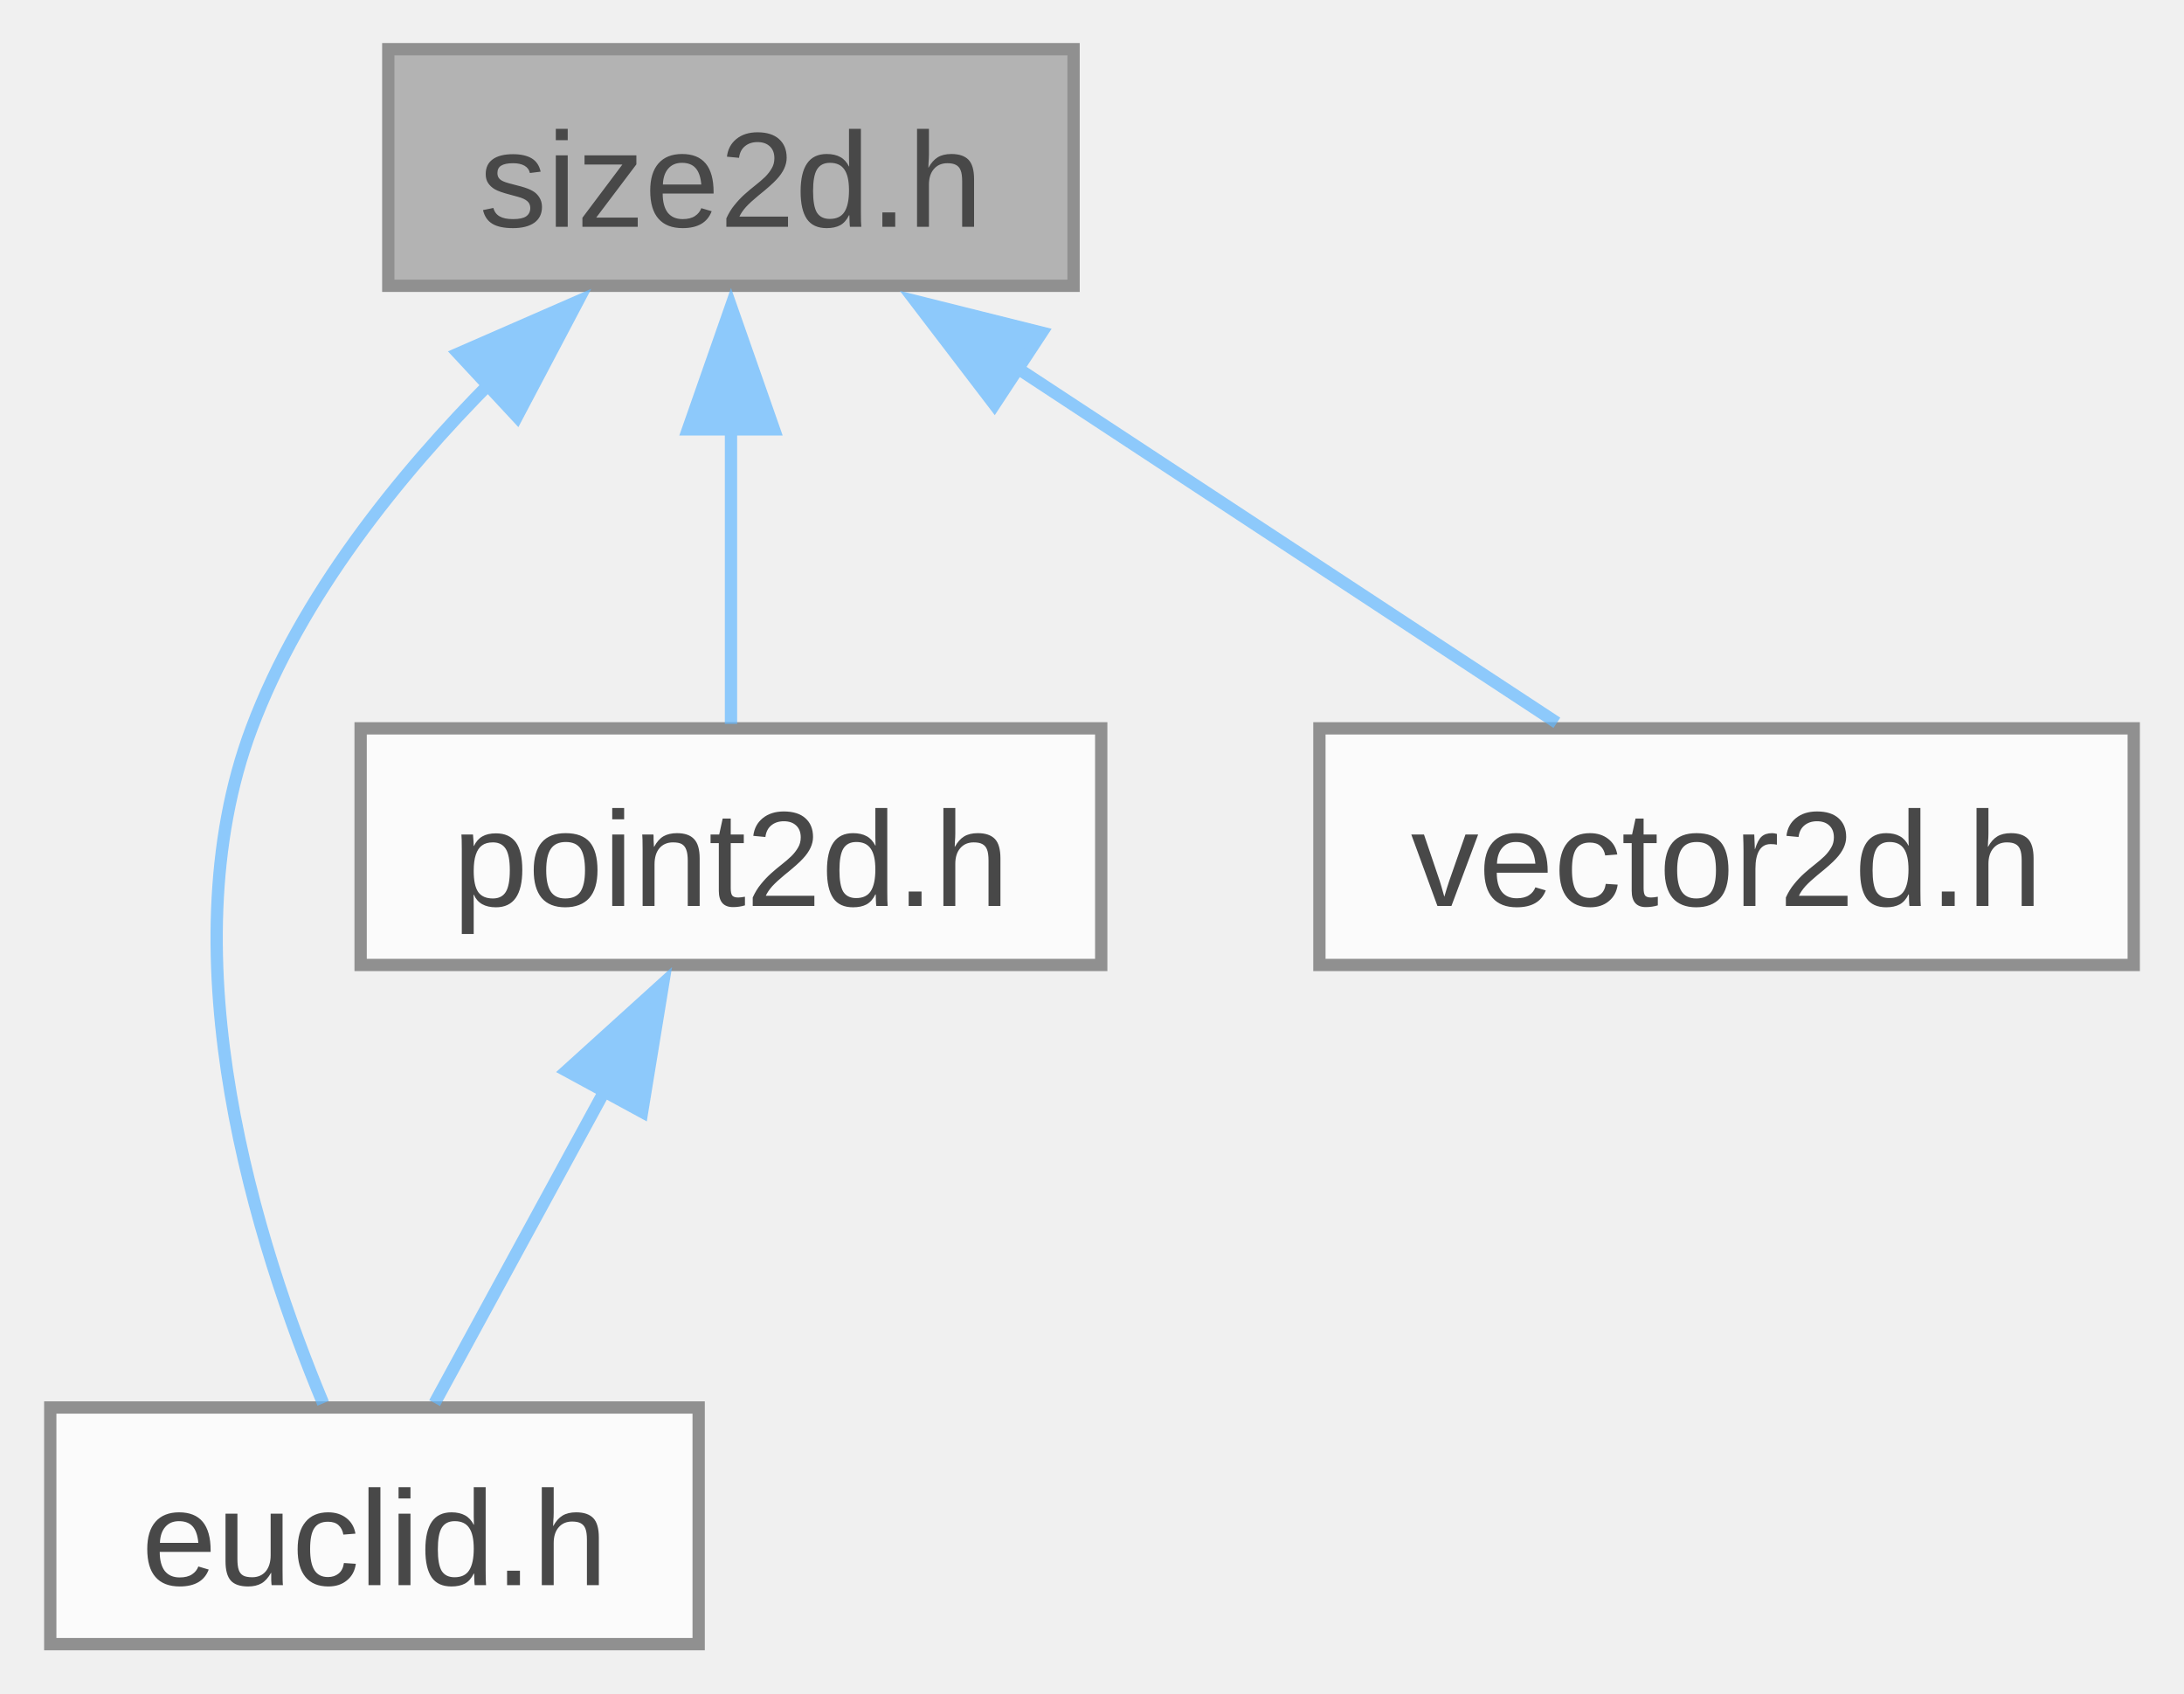
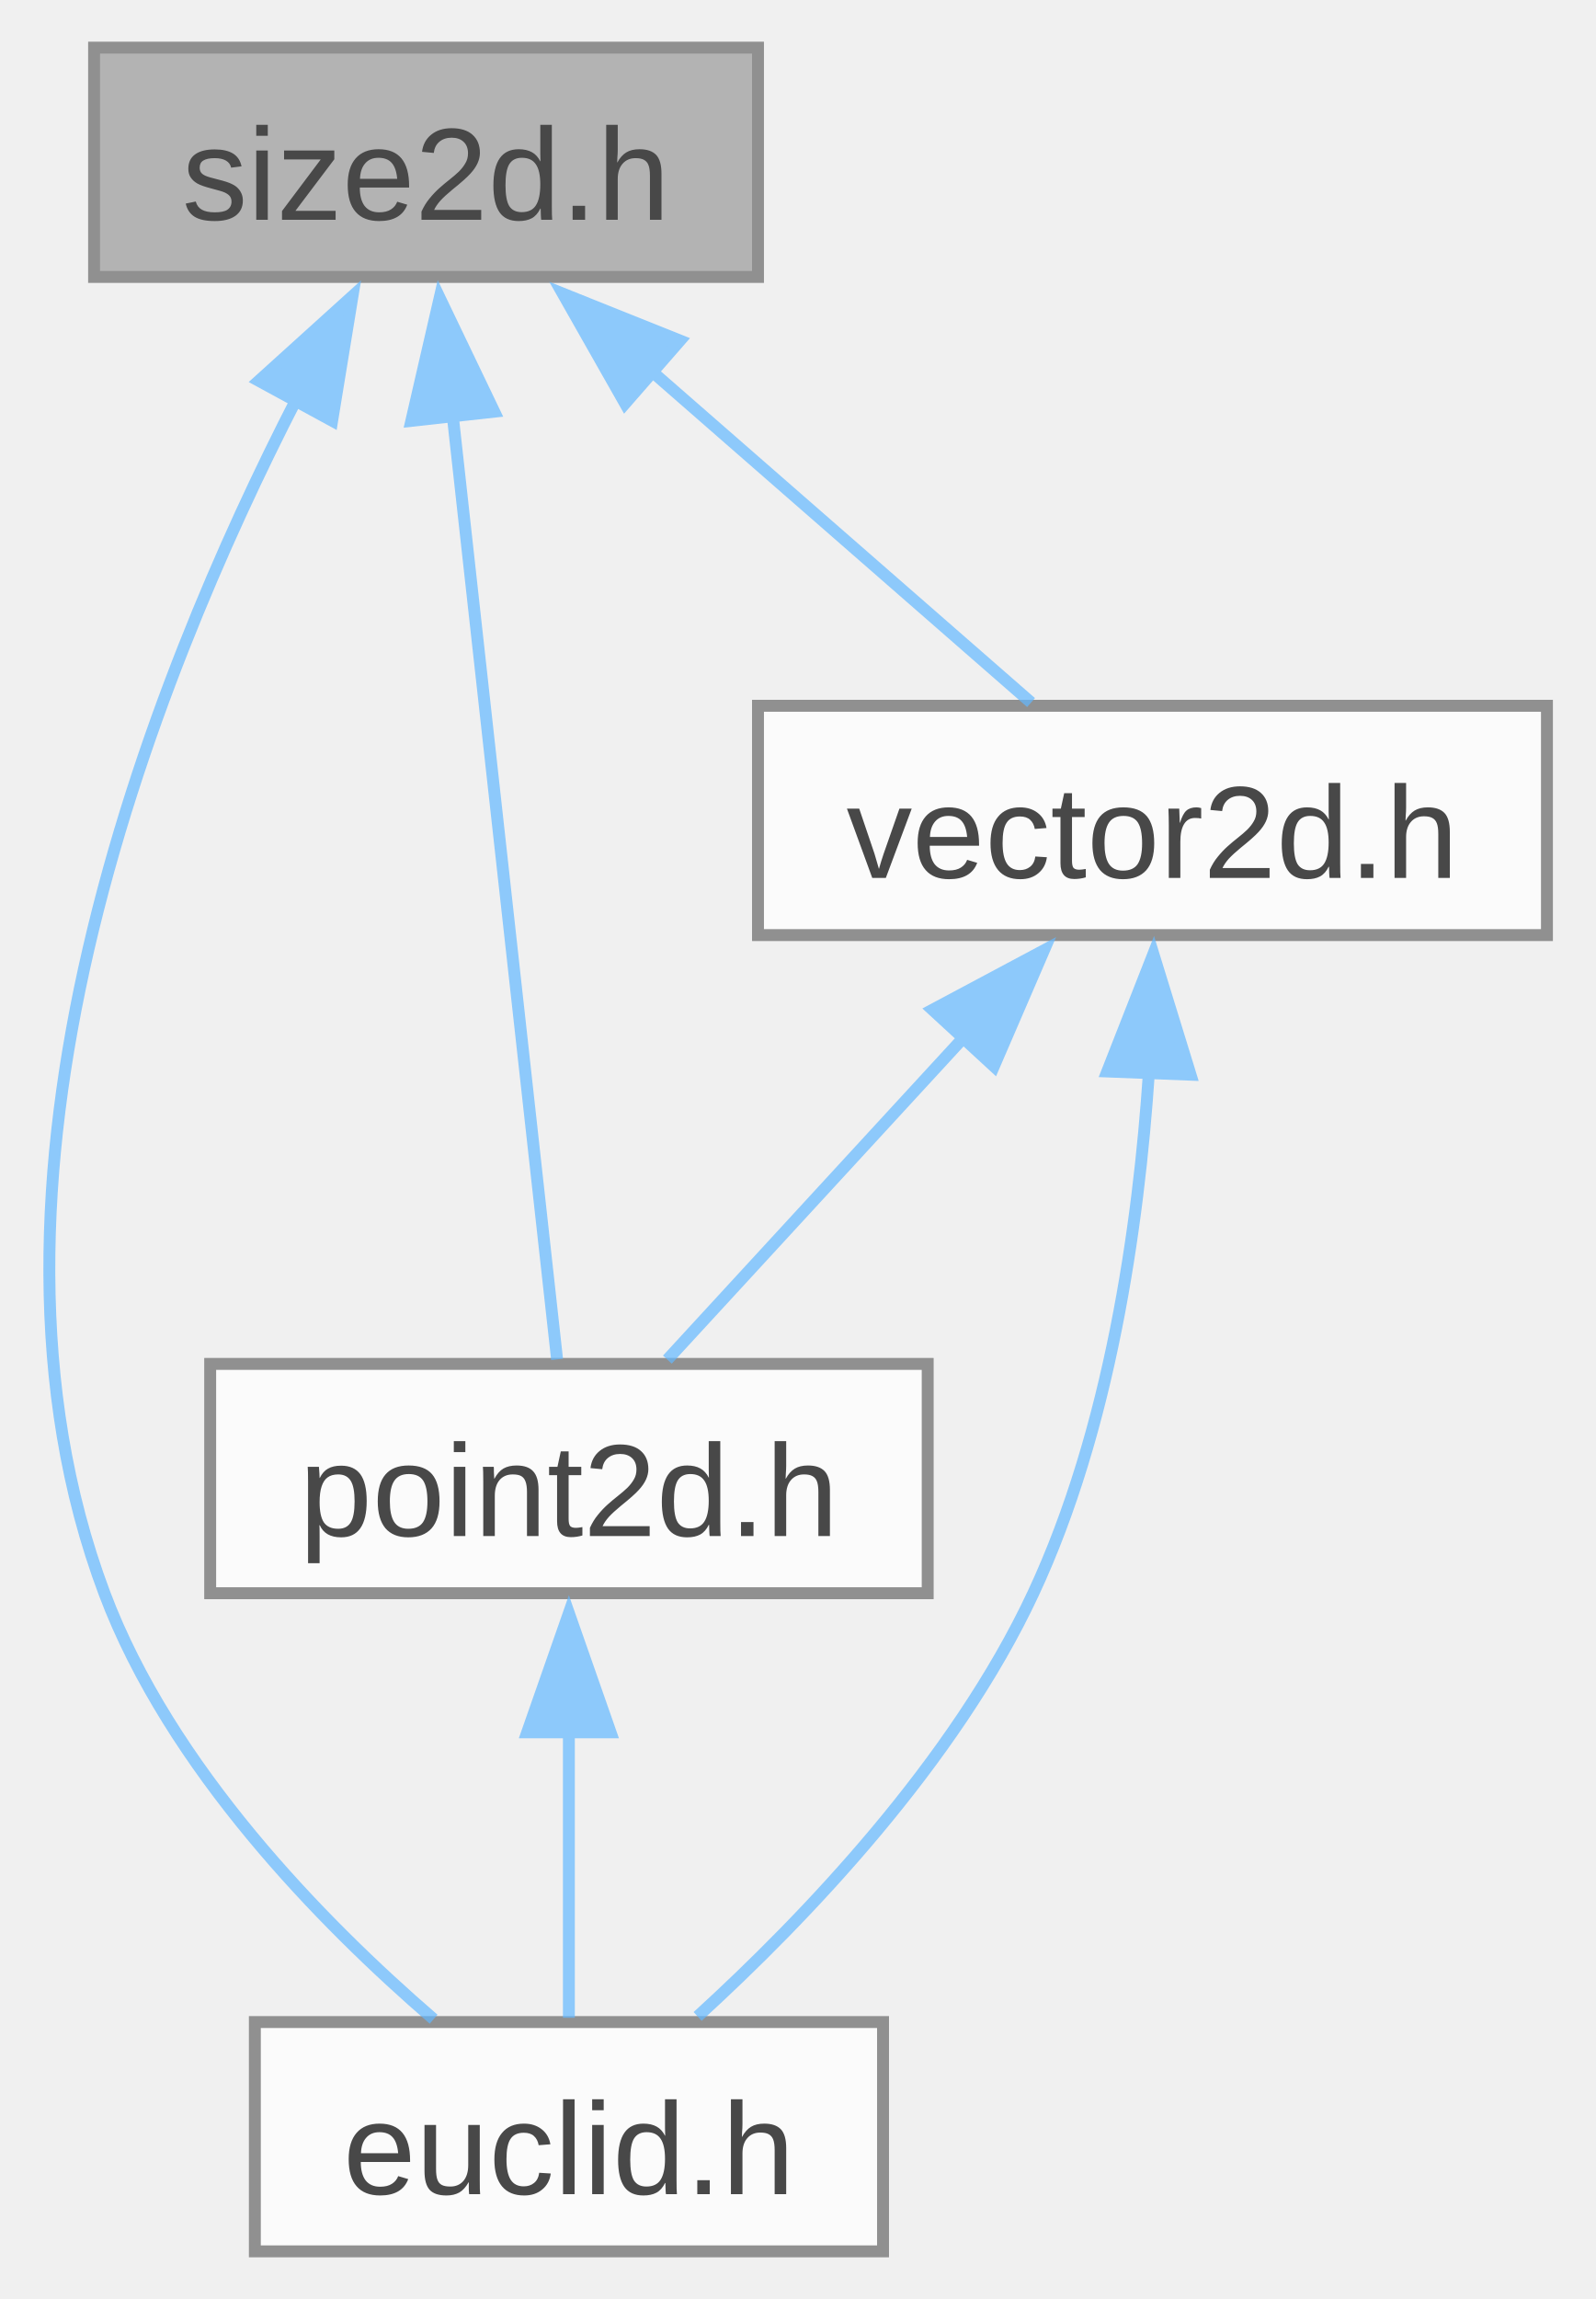
- <svg xmlns="http://www.w3.org/2000/svg" xmlns:xlink="http://www.w3.org/1999/xlink" width="178pt" height="138pt" viewBox="0.00 0.00 177.50 137.75">
+ <svg xmlns="http://www.w3.org/2000/svg" xmlns:xlink="http://www.w3.org/1999/xlink" width="134pt" height="193pt" viewBox="0.00 0.00 133.80 193.00">
  <svg id="main" version="1.1" xml:space="preserve">
    <style type="text/css">
.node, .edge {opacity: 0.7;}
.node.selected, .edge.selected {opacity: 1;}
.edge:hover path { stroke: red; }
.edge:hover polygon { stroke: red; fill: red; }
</style>
    <svg id="graph" class="graph">
-       <g id="graph0" class="graph" transform="scale(1 1) rotate(0) translate(4 133.75)">
+       <g id="graph0" class="graph" transform="scale(1 1) rotate(0) translate(4 189)">
        <g id="Node000001" class="node">
          <g id="a_Node000001">
            <a xlink:title="A two-dimensional size tagged with a unit.">
-               <polygon fill="#999999" stroke="#666666" points="83.25,-129.75 27.5,-129.75 27.5,-110.5 83.25,-110.5 83.25,-129.75" />
-               <text text-anchor="middle" x="55.38" y="-115.3" font-family="Arial" font-size="11.00">size2d.h</text>
+               <polygon fill="#999999" stroke="#666666" points="59.55,-185 3.8,-185 3.8,-165.75 59.55,-165.75 59.55,-185" />
+               <text text-anchor="middle" x="31.67" y="-170.55" font-family="Arial" font-size="11.00">size2d.h</text>
            </a>
          </g>
        </g>
        <g id="Node000002" class="node">
          <g id="a_Node000002">
            <a xlink:href="../../de/d44/euclid_8h.html" target="_top" xlink:title="Small collection of classes and functions for geometric types with a focus on 2d graphics and layout.">
-               <polygon fill="white" stroke="#666666" points="52.75,-19.25 0,-19.25 0,0 52.75,0 52.75,-19.25" />
-               <text text-anchor="middle" x="26.38" y="-4.8" font-family="Arial" font-size="11.00">euclid.h</text>
+               <polygon fill="white" stroke="#666666" points="70.05,-19.25 17.3,-19.25 17.3,0 70.05,0 70.05,-19.25" />
+               <text text-anchor="middle" x="43.67" y="-4.8" font-family="Arial" font-size="11.00">euclid.h</text>
            </a>
          </g>
        </g>
        <g id="edge1_Node000001_Node000002" class="edge">
          <g id="a_edge1_Node000001_Node000002">
            <a xlink:title=" ">
-               <path fill="none" stroke="#63b8ff" d="M36,-102.81C28.34,-95.11 20.41,-85.25 16.38,-74.5 9.35,-55.79 16.93,-32.22 22.2,-19.59" />
-               <polygon fill="#63b8ff" stroke="#63b8ff" points="33.2,-104.99 42.91,-109.23 37.97,-99.86 33.2,-104.99" />
+               <path fill="none" stroke="#63b8ff" d="M20.86,-155.62C8.58,-131.76 -8.2,-89.53 4.67,-55.25 10.17,-40.61 22.89,-27.62 32.31,-19.49" />
+               <polygon fill="#63b8ff" stroke="#63b8ff" points="17.64,-157.03 25.5,-164.14 23.79,-153.68 17.64,-157.03" />
            </a>
          </g>
        </g>
        <g id="Node000003" class="node">
          <g id="a_Node000003">
            <a xlink:href="../../d4/d12/point2d_8h.html" target="_top" xlink:title="A two-dimensional point tagged with a unit.">
-               <polygon fill="white" stroke="#666666" points="85.5,-74.5 25.25,-74.5 25.25,-55.25 85.5,-55.25 85.5,-74.5" />
-               <text text-anchor="middle" x="55.38" y="-60.05" font-family="Arial" font-size="11.00">point2d.h</text>
+               <polygon fill="white" stroke="#666666" points="73.8,-74.5 13.55,-74.5 13.55,-55.25 73.8,-55.25 73.8,-74.5" />
+               <text text-anchor="middle" x="43.67" y="-60.05" font-family="Arial" font-size="11.00">point2d.h</text>
            </a>
          </g>
        </g>
        <g id="edge2_Node000001_Node000003" class="edge">
          <g id="a_edge2_Node000001_Node000003">
            <a xlink:title=" ">
-               <path fill="none" stroke="#63b8ff" d="M55.38,-98.88C55.38,-90.59 55.38,-81.42 55.38,-74.86" />
-               <polygon fill="#63b8ff" stroke="#63b8ff" points="51.88,-98.82 55.38,-108.82 58.88,-98.82 51.88,-98.82" />
+               <path fill="none" stroke="#63b8ff" d="M33.89,-154.35C36.51,-130.65 40.76,-92.22 42.68,-74.88" />
+               <polygon fill="#63b8ff" stroke="#63b8ff" points="30.44,-153.67 32.82,-163.99 37.4,-154.44 30.44,-153.67" />
            </a>
          </g>
        </g>
        <g id="Node000004" class="node">
          <g id="a_Node000004">
            <a xlink:href="../../d1/dab/vector2d_8h.html" target="_top" xlink:title="A two-dimensional vector tagged with a unit.">
-               <polygon fill="white" stroke="#666666" points="169.5,-74.5 103.25,-74.5 103.25,-55.25 169.5,-55.25 169.5,-74.5" />
-               <text text-anchor="middle" x="136.38" y="-60.05" font-family="Arial" font-size="11.00">vector2d.h</text>
+               <polygon fill="white" stroke="#666666" points="125.8,-129.75 59.55,-129.75 59.55,-110.5 125.8,-110.5 125.8,-129.75" />
+               <text text-anchor="middle" x="92.67" y="-115.3" font-family="Arial" font-size="11.00">vector2d.h</text>
            </a>
          </g>
        </g>
        <g id="edge4_Node000001_Node000004" class="edge">
          <g id="a_edge4_Node000001_Node000004">
            <a xlink:title=" ">
-               <path fill="none" stroke="#63b8ff" d="M78.71,-103.78C92.91,-94.45 110.56,-82.85 122.57,-74.95" />
-               <polygon fill="#63b8ff" stroke="#63b8ff" points="76.81,-100.84 70.38,-109.26 80.66,-106.69 76.81,-100.84" />
+               <path fill="none" stroke="#63b8ff" d="M50.56,-157.89C61.09,-148.69 73.8,-137.6 82.48,-130.02" />
+               <polygon fill="#63b8ff" stroke="#63b8ff" points="48.39,-155.13 43.16,-164.35 53,-160.41 48.39,-155.13" />
            </a>
          </g>
        </g>
        <g id="edge3_Node000003_Node000002" class="edge">
          <g id="a_edge3_Node000003_Node000002">
            <a xlink:title=" ">
-               <path fill="none" stroke="#63b8ff" d="M45.14,-45.08C40.43,-36.42 35.05,-26.56 31.27,-19.61" />
-               <polygon fill="#63b8ff" stroke="#63b8ff" points="42.01,-46.64 49.86,-53.75 48.15,-43.3 42.01,-46.64" />
+               <path fill="none" stroke="#63b8ff" d="M43.67,-43.63C43.67,-35.34 43.67,-26.17 43.67,-19.61" />
+               <polygon fill="#63b8ff" stroke="#63b8ff" points="40.17,-43.57 43.67,-53.57 47.17,-43.57 40.17,-43.57" />
+             </a>
+           </g>
+         </g>
+         <g id="edge5_Node000004_Node000002" class="edge">
+           <g id="a_edge5_Node000004_Node000002">
+             <a xlink:title=" ">
+               <path fill="none" stroke="#63b8ff" d="M92.38,-99.01C91.51,-85.99 89.08,-68.98 82.67,-55.25 76.06,-41.08 63.55,-28 54.48,-19.72" />
+               <polygon fill="#63b8ff" stroke="#63b8ff" points="88.88,-99.05 92.75,-108.91 95.87,-98.78 88.88,-99.05" />
+             </a>
+           </g>
+         </g>
+         <g id="edge6_Node000004_Node000003" class="edge">
+           <g id="a_edge6_Node000004_Node000003">
+             <a xlink:title=" ">
+               <path fill="none" stroke="#63b8ff" d="M76.95,-102.04C68.63,-93 58.76,-82.27 51.94,-74.86" />
+               <polygon fill="#63b8ff" stroke="#63b8ff" points="74.21,-104.23 83.56,-109.22 79.36,-99.49 74.21,-104.23" />
            </a>
          </g>
        </g>
      </g>
    </svg>
  </svg>
  <style type="text/css">

[data-mouse-over-selected='false'] { opacity: 0.7; }
[data-mouse-over-selected='true']  { opacity: 1.0; }

</style>
</svg>
